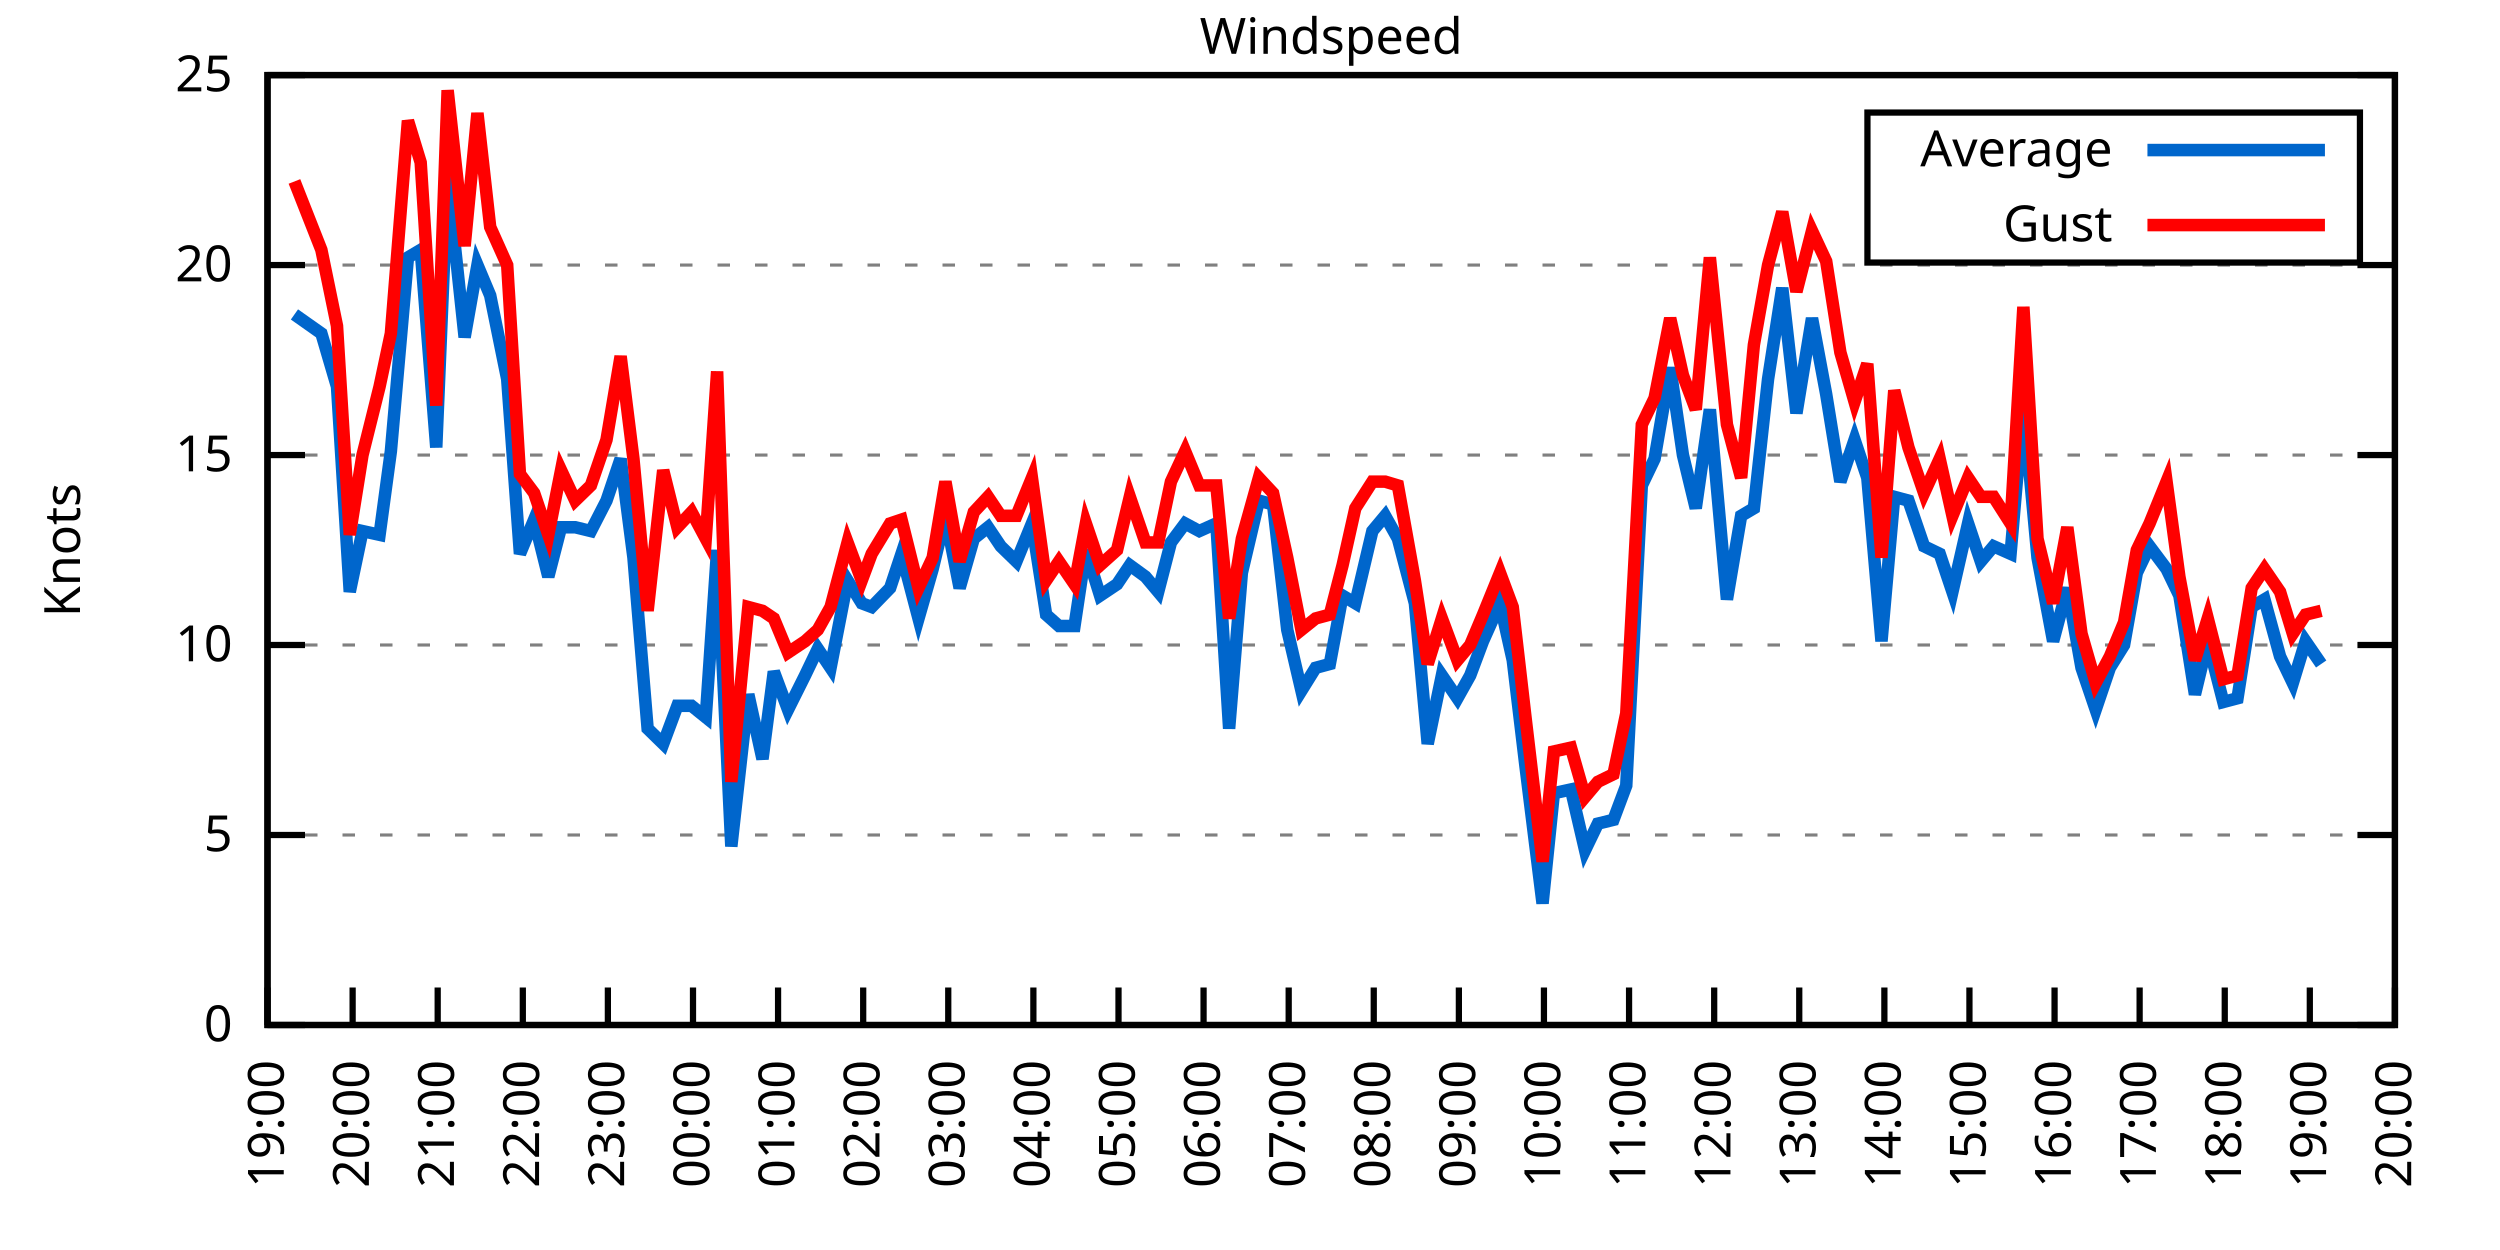
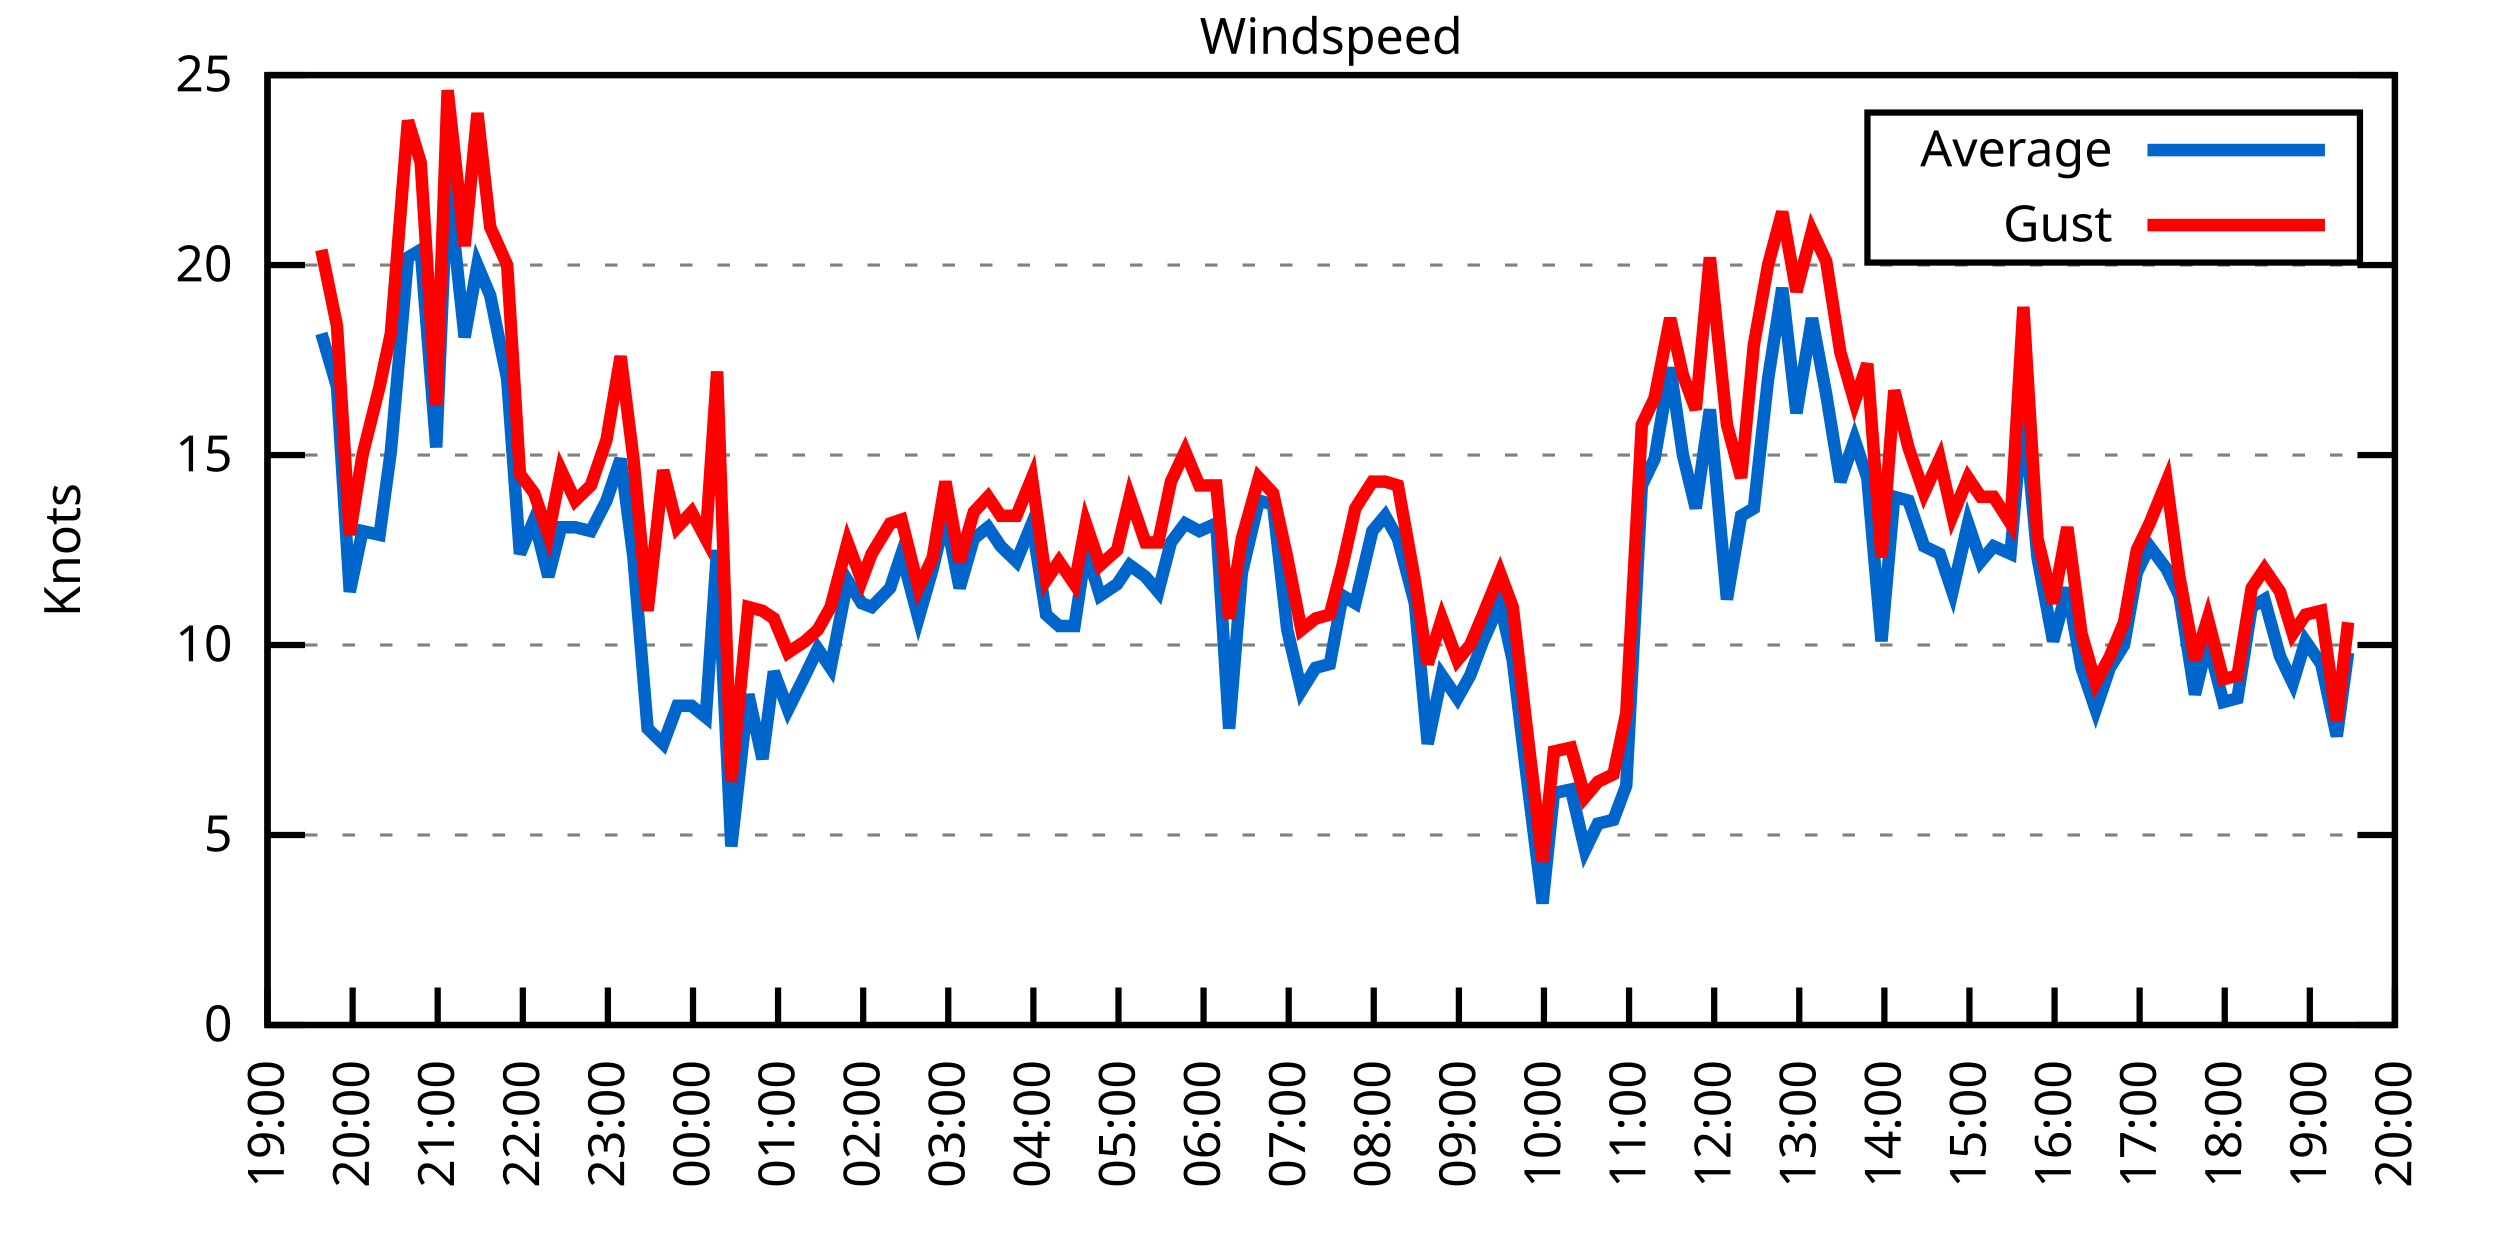
<svg xmlns="http://www.w3.org/2000/svg" xmlns:xlink="http://www.w3.org/1999/xlink" width="400" height="200" viewBox="0 0 400 200">
  <g id="gnuplot_canvas">
    <rect x="0" y="0" width="400" height="200" fill="none" />
    <defs>
      <circle id="gpDot" r="0.5" stroke-width="0.5" stroke="currentColor" />
      <path id="gpPt0" stroke-width="0.333" stroke="currentColor" d="M-1,0 h2 M0,-1 v2" />
      <path id="gpPt1" stroke-width="0.333" stroke="currentColor" d="M-1,-1 L1,1 M1,-1 L-1,1" />
      <path id="gpPt2" stroke-width="0.333" stroke="currentColor" d="M-1,0 L1,0 M0,-1 L0,1 M-1,-1 L1,1 M-1,1 L1,-1" />
      <rect id="gpPt3" stroke-width="0.333" stroke="currentColor" x="-1" y="-1" width="2" height="2" />
      <rect id="gpPt4" stroke-width="0.333" stroke="currentColor" fill="currentColor" x="-1" y="-1" width="2" height="2" />
      <circle id="gpPt5" stroke-width="0.333" stroke="currentColor" cx="0" cy="0" r="1" />
      <use xlink:href="#gpPt5" id="gpPt6" fill="currentColor" stroke="none" />
      <path id="gpPt7" stroke-width="0.333" stroke="currentColor" d="M0,-1.33 L-1.33,0.67 L1.33,0.67 z" />
      <use xlink:href="#gpPt7" id="gpPt8" fill="currentColor" stroke="none" />
      <use xlink:href="#gpPt7" id="gpPt9" stroke="currentColor" transform="rotate(180)" />
      <use xlink:href="#gpPt9" id="gpPt10" fill="currentColor" stroke="none" />
      <use xlink:href="#gpPt3" id="gpPt11" stroke="currentColor" transform="rotate(45)" />
      <use xlink:href="#gpPt11" id="gpPt12" fill="currentColor" stroke="none" />
      <path id="gpPt13" stroke-width="0.333" stroke="currentColor" d="M0,1.330 L1.265,0.411 L0.782,-1.067 L-0.782,-1.076 L-1.265,0.411 z" />
      <use xlink:href="#gpPt13" id="gpPt14" fill="currentColor" stroke="none" />
      <filter id="textbox" filterUnits="objectBoundingBox" x="0" y="0" height="1" width="1">
        <feFlood flood-color="white" flood-opacity="1" result="bgnd" />
        <feComposite in="SourceGraphic" in2="bgnd" operator="atop" />
      </filter>
      <filter id="greybox" filterUnits="objectBoundingBox" x="0" y="0" height="1" width="1">
        <feFlood flood-color="lightgrey" flood-opacity="1" result="grey" />
        <feComposite in="SourceGraphic" in2="grey" operator="atop" />
      </filter>
    </defs>
    <g fill="none" color="white" stroke="currentColor" stroke-width="1.00" stroke-linecap="butt" stroke-linejoin="miter">
</g>
    <g fill="none" color="black" stroke="currentColor" stroke-width="1.00" stroke-linecap="butt" stroke-linejoin="miter">
      <g stroke="none" shape-rendering="crispEdges">
        <polygon fill="rgb(255, 255, 255)" points="42.80,164.00 383.18,164.00 383.18,12.02 42.80,12.02 " />
      </g>
    </g>
    <g fill="none" color="black" stroke="currentColor" stroke-width="1.00" stroke-linecap="butt" stroke-linejoin="miter">
</g>
    <g fill="none" color="black" stroke="black" stroke-width="0.50" stroke-linecap="butt" stroke-linejoin="miter">
</g>
    <g fill="none" color="gray" stroke="currentColor" stroke-width="0.50" stroke-linecap="butt" stroke-linejoin="miter">
      <path stroke="gray" stroke-dasharray="2,4" class="gridline" d="M42.80,164.00 L383.19,164.00  " />
    </g>
    <g fill="none" color="gray" stroke="gray" stroke-width="1.00" stroke-linecap="butt" stroke-linejoin="miter">
</g>
    <g fill="none" color="black" stroke="currentColor" stroke-width="1.00" stroke-linecap="butt" stroke-linejoin="miter">
      <path stroke="black" d="M42.80,164.00 L48.80,164.00 M383.19,164.00 L377.19,164.00  " />
      <g transform="translate(37.20,166.60)" stroke="none" fill="black" font-family="Sans" font-size="8.00" text-anchor="end">
        <text>
          <tspan font-family="Sans"> 0</tspan>
        </text>
      </g>
    </g>
    <g fill="none" color="black" stroke="currentColor" stroke-width="1.00" stroke-linecap="butt" stroke-linejoin="miter">
</g>
    <g fill="none" color="black" stroke="black" stroke-width="0.50" stroke-linecap="butt" stroke-linejoin="miter">
</g>
    <g fill="none" color="gray" stroke="currentColor" stroke-width="0.50" stroke-linecap="butt" stroke-linejoin="miter">
      <path stroke="gray" stroke-dasharray="2,4" class="gridline" d="M42.80,133.60 L383.19,133.60  " />
    </g>
    <g fill="none" color="gray" stroke="gray" stroke-width="1.00" stroke-linecap="butt" stroke-linejoin="miter">
</g>
    <g fill="none" color="black" stroke="currentColor" stroke-width="1.00" stroke-linecap="butt" stroke-linejoin="miter">
      <path stroke="black" d="M42.80,133.60 L48.80,133.60 M383.19,133.60 L377.19,133.60  " />
      <g transform="translate(37.20,136.20)" stroke="none" fill="black" font-family="Sans" font-size="8.00" text-anchor="end">
        <text>
          <tspan font-family="Sans"> 5</tspan>
        </text>
      </g>
    </g>
    <g fill="none" color="black" stroke="currentColor" stroke-width="1.00" stroke-linecap="butt" stroke-linejoin="miter">
</g>
    <g fill="none" color="black" stroke="black" stroke-width="0.50" stroke-linecap="butt" stroke-linejoin="miter">
</g>
    <g fill="none" color="gray" stroke="currentColor" stroke-width="0.50" stroke-linecap="butt" stroke-linejoin="miter">
      <path stroke="gray" stroke-dasharray="2,4" class="gridline" d="M42.80,103.20 L383.19,103.20  " />
    </g>
    <g fill="none" color="gray" stroke="gray" stroke-width="1.00" stroke-linecap="butt" stroke-linejoin="miter">
</g>
    <g fill="none" color="black" stroke="currentColor" stroke-width="1.00" stroke-linecap="butt" stroke-linejoin="miter">
      <path stroke="black" d="M42.80,103.20 L48.80,103.20 M383.19,103.20 L377.19,103.20  " />
      <g transform="translate(37.20,105.80)" stroke="none" fill="black" font-family="Sans" font-size="8.00" text-anchor="end">
        <text>
          <tspan font-family="Sans"> 10</tspan>
        </text>
      </g>
    </g>
    <g fill="none" color="black" stroke="currentColor" stroke-width="1.00" stroke-linecap="butt" stroke-linejoin="miter">
</g>
    <g fill="none" color="black" stroke="black" stroke-width="0.50" stroke-linecap="butt" stroke-linejoin="miter">
</g>
    <g fill="none" color="gray" stroke="currentColor" stroke-width="0.50" stroke-linecap="butt" stroke-linejoin="miter">
      <path stroke="gray" stroke-dasharray="2,4" class="gridline" d="M42.80,72.81 L383.19,72.81  " />
    </g>
    <g fill="none" color="gray" stroke="gray" stroke-width="1.00" stroke-linecap="butt" stroke-linejoin="miter">
</g>
    <g fill="none" color="black" stroke="currentColor" stroke-width="1.00" stroke-linecap="butt" stroke-linejoin="miter">
      <path stroke="black" d="M42.80,72.81 L48.80,72.81 M383.19,72.81 L377.19,72.81  " />
      <g transform="translate(37.20,75.41)" stroke="none" fill="black" font-family="Sans" font-size="8.00" text-anchor="end">
        <text>
          <tspan font-family="Sans"> 15</tspan>
        </text>
      </g>
    </g>
    <g fill="none" color="black" stroke="currentColor" stroke-width="1.00" stroke-linecap="butt" stroke-linejoin="miter">
</g>
    <g fill="none" color="black" stroke="black" stroke-width="0.50" stroke-linecap="butt" stroke-linejoin="miter">
</g>
    <g fill="none" color="gray" stroke="currentColor" stroke-width="0.50" stroke-linecap="butt" stroke-linejoin="miter">
      <path stroke="gray" stroke-dasharray="2,4" class="gridline" d="M42.80,42.41 L383.19,42.41  " />
    </g>
    <g fill="none" color="gray" stroke="gray" stroke-width="1.00" stroke-linecap="butt" stroke-linejoin="miter">
</g>
    <g fill="none" color="black" stroke="currentColor" stroke-width="1.00" stroke-linecap="butt" stroke-linejoin="miter">
      <path stroke="black" d="M42.80,42.41 L48.80,42.41 M383.19,42.41 L377.19,42.41  " />
      <g transform="translate(37.20,45.01)" stroke="none" fill="black" font-family="Sans" font-size="8.00" text-anchor="end">
        <text>
          <tspan font-family="Sans"> 20</tspan>
        </text>
      </g>
    </g>
    <g fill="none" color="black" stroke="currentColor" stroke-width="1.00" stroke-linecap="butt" stroke-linejoin="miter">
</g>
    <g fill="none" color="black" stroke="black" stroke-width="0.50" stroke-linecap="butt" stroke-linejoin="miter">
</g>
    <g fill="none" color="gray" stroke="currentColor" stroke-width="0.50" stroke-linecap="butt" stroke-linejoin="miter">
      <path stroke="gray" stroke-dasharray="2,4" class="gridline" d="M42.80,12.01 L383.19,12.01  " />
    </g>
    <g fill="none" color="gray" stroke="gray" stroke-width="1.00" stroke-linecap="butt" stroke-linejoin="miter">
</g>
    <g fill="none" color="black" stroke="currentColor" stroke-width="1.00" stroke-linecap="butt" stroke-linejoin="miter">
      <path stroke="black" d="M42.80,12.01 L48.80,12.01 M383.19,12.01 L377.19,12.01  " />
      <g transform="translate(37.20,14.61)" stroke="none" fill="black" font-family="Sans" font-size="8.00" text-anchor="end">
        <text>
          <tspan font-family="Sans"> 25</tspan>
        </text>
      </g>
    </g>
    <g fill="none" color="black" stroke="currentColor" stroke-width="1.00" stroke-linecap="butt" stroke-linejoin="miter">
      <path stroke="black" d="M42.80,164.00 L42.80,158.00  " />
      <g transform="translate(45.40,169.60) rotate(270.00)" stroke="none" fill="black" font-family="Sans" font-size="8.00" text-anchor="end">
        <text>
          <tspan font-family="Sans">19:00</tspan>
        </text>
      </g>
    </g>
    <g fill="none" color="black" stroke="currentColor" stroke-width="1.00" stroke-linecap="butt" stroke-linejoin="miter">
      <path stroke="black" d="M56.42,164.00 L56.42,158.00  " />
      <g transform="translate(59.02,169.60) rotate(270.00)" stroke="none" fill="black" font-family="Sans" font-size="8.00" text-anchor="end">
        <text>
          <tspan font-family="Sans">20:00</tspan>
        </text>
      </g>
    </g>
    <g fill="none" color="black" stroke="currentColor" stroke-width="1.00" stroke-linecap="butt" stroke-linejoin="miter">
      <path stroke="black" d="M70.03,164.00 L70.03,158.00  " />
      <g transform="translate(72.63,169.60) rotate(270.00)" stroke="none" fill="black" font-family="Sans" font-size="8.00" text-anchor="end">
        <text>
          <tspan font-family="Sans">21:00</tspan>
        </text>
      </g>
    </g>
    <g fill="none" color="black" stroke="currentColor" stroke-width="1.00" stroke-linecap="butt" stroke-linejoin="miter">
      <path stroke="black" d="M83.65,164.00 L83.65,158.00  " />
      <g transform="translate(86.25,169.60) rotate(270.00)" stroke="none" fill="black" font-family="Sans" font-size="8.00" text-anchor="end">
        <text>
          <tspan font-family="Sans">22:00</tspan>
        </text>
      </g>
    </g>
    <g fill="none" color="black" stroke="currentColor" stroke-width="1.00" stroke-linecap="butt" stroke-linejoin="miter">
      <path stroke="black" d="M97.26,164.00 L97.26,158.00  " />
      <g transform="translate(99.86,169.60) rotate(270.00)" stroke="none" fill="black" font-family="Sans" font-size="8.00" text-anchor="end">
        <text>
          <tspan font-family="Sans">23:00</tspan>
        </text>
      </g>
    </g>
    <g fill="none" color="black" stroke="currentColor" stroke-width="1.00" stroke-linecap="butt" stroke-linejoin="miter">
      <path stroke="black" d="M110.88,164.00 L110.88,158.00  " />
      <g transform="translate(113.48,169.60) rotate(270.00)" stroke="none" fill="black" font-family="Sans" font-size="8.00" text-anchor="end">
        <text>
          <tspan font-family="Sans">00:00</tspan>
        </text>
      </g>
    </g>
    <g fill="none" color="black" stroke="currentColor" stroke-width="1.00" stroke-linecap="butt" stroke-linejoin="miter">
      <path stroke="black" d="M124.49,164.00 L124.49,158.00  " />
      <g transform="translate(127.09,169.60) rotate(270.00)" stroke="none" fill="black" font-family="Sans" font-size="8.00" text-anchor="end">
        <text>
          <tspan font-family="Sans">01:00</tspan>
        </text>
      </g>
    </g>
    <g fill="none" color="black" stroke="currentColor" stroke-width="1.00" stroke-linecap="butt" stroke-linejoin="miter">
      <path stroke="black" d="M138.11,164.00 L138.11,158.00  " />
      <g transform="translate(140.71,169.60) rotate(270.00)" stroke="none" fill="black" font-family="Sans" font-size="8.00" text-anchor="end">
        <text>
          <tspan font-family="Sans">02:00</tspan>
        </text>
      </g>
    </g>
    <g fill="none" color="black" stroke="currentColor" stroke-width="1.00" stroke-linecap="butt" stroke-linejoin="miter">
      <path stroke="black" d="M151.72,164.00 L151.72,158.00  " />
      <g transform="translate(154.32,169.60) rotate(270.00)" stroke="none" fill="black" font-family="Sans" font-size="8.00" text-anchor="end">
        <text>
          <tspan font-family="Sans">03:00</tspan>
        </text>
      </g>
    </g>
    <g fill="none" color="black" stroke="currentColor" stroke-width="1.00" stroke-linecap="butt" stroke-linejoin="miter">
      <path stroke="black" d="M165.34,164.00 L165.34,158.00  " />
      <g transform="translate(167.94,169.60) rotate(270.00)" stroke="none" fill="black" font-family="Sans" font-size="8.00" text-anchor="end">
        <text>
          <tspan font-family="Sans">04:00</tspan>
        </text>
      </g>
    </g>
    <g fill="none" color="black" stroke="currentColor" stroke-width="1.00" stroke-linecap="butt" stroke-linejoin="miter">
      <path stroke="black" d="M178.96,164.00 L178.96,158.00  " />
      <g transform="translate(181.56,169.60) rotate(270.00)" stroke="none" fill="black" font-family="Sans" font-size="8.00" text-anchor="end">
        <text>
          <tspan font-family="Sans">05:00</tspan>
        </text>
      </g>
    </g>
    <g fill="none" color="black" stroke="currentColor" stroke-width="1.00" stroke-linecap="butt" stroke-linejoin="miter">
      <path stroke="black" d="M192.57,164.00 L192.57,158.00  " />
      <g transform="translate(195.17,169.60) rotate(270.00)" stroke="none" fill="black" font-family="Sans" font-size="8.00" text-anchor="end">
        <text>
          <tspan font-family="Sans">06:00</tspan>
        </text>
      </g>
    </g>
    <g fill="none" color="black" stroke="currentColor" stroke-width="1.00" stroke-linecap="butt" stroke-linejoin="miter">
      <path stroke="black" d="M206.19,164.00 L206.19,158.00  " />
      <g transform="translate(208.79,169.60) rotate(270.00)" stroke="none" fill="black" font-family="Sans" font-size="8.00" text-anchor="end">
        <text>
          <tspan font-family="Sans">07:00</tspan>
        </text>
      </g>
    </g>
    <g fill="none" color="black" stroke="currentColor" stroke-width="1.00" stroke-linecap="butt" stroke-linejoin="miter">
      <path stroke="black" d="M219.80,164.00 L219.80,158.00  " />
      <g transform="translate(222.40,169.60) rotate(270.00)" stroke="none" fill="black" font-family="Sans" font-size="8.00" text-anchor="end">
        <text>
          <tspan font-family="Sans">08:00</tspan>
        </text>
      </g>
    </g>
    <g fill="none" color="black" stroke="currentColor" stroke-width="1.00" stroke-linecap="butt" stroke-linejoin="miter">
      <path stroke="black" d="M233.42,164.00 L233.42,158.00  " />
      <g transform="translate(236.02,169.60) rotate(270.00)" stroke="none" fill="black" font-family="Sans" font-size="8.00" text-anchor="end">
        <text>
          <tspan font-family="Sans">09:00</tspan>
        </text>
      </g>
    </g>
    <g fill="none" color="black" stroke="currentColor" stroke-width="1.00" stroke-linecap="butt" stroke-linejoin="miter">
      <path stroke="black" d="M247.03,164.00 L247.03,158.00  " />
      <g transform="translate(249.63,169.60) rotate(270.00)" stroke="none" fill="black" font-family="Sans" font-size="8.00" text-anchor="end">
        <text>
          <tspan font-family="Sans">10:00</tspan>
        </text>
      </g>
    </g>
    <g fill="none" color="black" stroke="currentColor" stroke-width="1.00" stroke-linecap="butt" stroke-linejoin="miter">
      <path stroke="black" d="M260.65,164.00 L260.65,158.00  " />
      <g transform="translate(263.25,169.60) rotate(270.00)" stroke="none" fill="black" font-family="Sans" font-size="8.00" text-anchor="end">
        <text>
          <tspan font-family="Sans">11:00</tspan>
        </text>
      </g>
    </g>
    <g fill="none" color="black" stroke="currentColor" stroke-width="1.00" stroke-linecap="butt" stroke-linejoin="miter">
      <path stroke="black" d="M274.27,164.00 L274.27,158.00  " />
      <g transform="translate(276.87,169.60) rotate(270.00)" stroke="none" fill="black" font-family="Sans" font-size="8.00" text-anchor="end">
        <text>
          <tspan font-family="Sans">12:00</tspan>
        </text>
      </g>
    </g>
    <g fill="none" color="black" stroke="currentColor" stroke-width="1.00" stroke-linecap="butt" stroke-linejoin="miter">
      <path stroke="black" d="M287.88,164.00 L287.88,158.00  " />
      <g transform="translate(290.48,169.60) rotate(270.00)" stroke="none" fill="black" font-family="Sans" font-size="8.00" text-anchor="end">
        <text>
          <tspan font-family="Sans">13:00</tspan>
        </text>
      </g>
    </g>
    <g fill="none" color="black" stroke="currentColor" stroke-width="1.00" stroke-linecap="butt" stroke-linejoin="miter">
      <path stroke="black" d="M301.50,164.00 L301.50,158.00  " />
      <g transform="translate(304.10,169.60) rotate(270.00)" stroke="none" fill="black" font-family="Sans" font-size="8.00" text-anchor="end">
        <text>
          <tspan font-family="Sans">14:00</tspan>
        </text>
      </g>
    </g>
    <g fill="none" color="black" stroke="currentColor" stroke-width="1.00" stroke-linecap="butt" stroke-linejoin="miter">
      <path stroke="black" d="M315.11,164.00 L315.11,158.00  " />
      <g transform="translate(317.71,169.60) rotate(270.00)" stroke="none" fill="black" font-family="Sans" font-size="8.00" text-anchor="end">
        <text>
          <tspan font-family="Sans">15:00</tspan>
        </text>
      </g>
    </g>
    <g fill="none" color="black" stroke="currentColor" stroke-width="1.00" stroke-linecap="butt" stroke-linejoin="miter">
      <path stroke="black" d="M328.73,164.00 L328.73,158.00  " />
      <g transform="translate(331.33,169.60) rotate(270.00)" stroke="none" fill="black" font-family="Sans" font-size="8.00" text-anchor="end">
        <text>
          <tspan font-family="Sans">16:00</tspan>
        </text>
      </g>
    </g>
    <g fill="none" color="black" stroke="currentColor" stroke-width="1.00" stroke-linecap="butt" stroke-linejoin="miter">
      <path stroke="black" d="M342.34,164.00 L342.34,158.00  " />
      <g transform="translate(344.94,169.60) rotate(270.00)" stroke="none" fill="black" font-family="Sans" font-size="8.00" text-anchor="end">
        <text>
          <tspan font-family="Sans">17:00</tspan>
        </text>
      </g>
    </g>
    <g fill="none" color="black" stroke="currentColor" stroke-width="1.00" stroke-linecap="butt" stroke-linejoin="miter">
      <path stroke="black" d="M355.96,164.00 L355.96,158.00  " />
      <g transform="translate(358.56,169.60) rotate(270.00)" stroke="none" fill="black" font-family="Sans" font-size="8.00" text-anchor="end">
        <text>
          <tspan font-family="Sans">18:00</tspan>
        </text>
      </g>
    </g>
    <g fill="none" color="black" stroke="currentColor" stroke-width="1.00" stroke-linecap="butt" stroke-linejoin="miter">
      <path stroke="black" d="M369.57,164.00 L369.57,158.00  " />
      <g transform="translate(372.17,169.60) rotate(270.00)" stroke="none" fill="black" font-family="Sans" font-size="8.00" text-anchor="end">
        <text>
          <tspan font-family="Sans">19:00</tspan>
        </text>
      </g>
    </g>
    <g fill="none" color="black" stroke="currentColor" stroke-width="1.00" stroke-linecap="butt" stroke-linejoin="miter">
      <path stroke="black" d="M383.19,164.00 L383.19,158.00  " />
      <g transform="translate(385.79,169.60) rotate(270.00)" stroke="none" fill="black" font-family="Sans" font-size="8.00" text-anchor="end">
        <text>
          <tspan font-family="Sans">20:00</tspan>
        </text>
      </g>
    </g>
    <g fill="none" color="black" stroke="currentColor" stroke-width="1.00" stroke-linecap="butt" stroke-linejoin="miter">
</g>
    <g fill="none" color="black" stroke="currentColor" stroke-width="1.00" stroke-linecap="butt" stroke-linejoin="miter">
      <path stroke="black" d="M42.80,12.01 L42.80,164.00 L383.19,164.00 L383.19,12.01 L42.80,12.01 Z  " />
    </g>
    <g fill="none" color="black" stroke="currentColor" stroke-width="1.00" stroke-linecap="butt" stroke-linejoin="miter">
</g>
    <g fill="none" color="black" stroke="currentColor" stroke-width="1.00" stroke-linecap="butt" stroke-linejoin="miter">
      <path stroke="black" d="M298.79,42.01 L298.79,18.01 L377.59,18.01 L377.59,42.01 L298.79,42.01 Z  " />
    </g>
    <g id="Windspeed_plot_1">
      <g fill="none" color="white" stroke="black" stroke-width="2.00" stroke-linecap="butt" stroke-linejoin="miter">
</g>
      <g fill="none" color="black" stroke="currentColor" stroke-width="2.00" stroke-linecap="butt" stroke-linejoin="miter">
        <g transform="translate(337.99,26.61)" stroke="none" fill="black" font-family="Sans" font-size="8.00" text-anchor="end">
          <text>
            <tspan font-family="Sans">Average</tspan>
          </text>
        </g>
      </g>
      <g fill="none" color="black" stroke="currentColor" stroke-width="2.00" stroke-linecap="butt" stroke-linejoin="miter">
-         <path stroke="rgb(  0, 102, 204)" d="M343.59,24.01 L371.99,24.01 M47.11,50.31 L51.42,53.35 L53.92,61.86 L55.96,94.69 L58.00,84.97 L60.73,85.57   L62.54,72.20 L65.27,41.19 L67.31,39.98 L69.80,71.59 L71.62,28.42 L74.34,53.96 L76.39,42.41 L78.43,47.27   L81.15,60.65 L83.19,88.61 L85.46,83.14 L87.73,92.26 L89.77,84.36 L92.04,84.36 L94.54,84.97 L97.04,80.10   L99.30,73.41 L101.35,89.22 L103.62,116.58 L106.11,119.01 L108.38,112.93 L110.65,112.93 L112.92,114.76 L114.74,88.00   L117.01,135.43 L119.73,111.11 L122.00,121.44 L123.81,107.46 L126.08,113.54 L128.81,108.07 L130.85,103.81 L132.89,106.85   L135.61,92.87 L137.88,96.52 L139.47,97.12 L142.42,94.08 L144.24,88.61 L146.96,98.95 L149.23,91.04 L151.27,82.53   L153.54,94.08 L155.81,86.18 L158.08,84.36 L160.12,87.40 L162.62,89.83 L165.11,83.75 L167.38,98.34 L169.43,100.16   L171.92,100.16 L173.74,88.00 L176.01,95.30 L178.73,93.48 L180.77,90.44 L183.27,92.26 L185.31,94.69 L187.35,86.79   L189.62,83.75 L191.89,84.97 L194.61,83.75 L196.66,116.58 L198.70,91.65 L201.42,80.10 L203.69,80.71 L205.96,100.77   L208.23,110.50 L210.50,106.85 L212.77,106.24 L214.81,95.30 L216.85,96.52 L219.58,84.97 L221.62,82.53 L223.66,86.18   L226.38,96.52 L228.43,119.01 L230.70,108.07 L233.19,111.72 L235.23,108.07 L237.28,102.60 L240.00,96.52 L242.04,105.64   L244.08,122.66 L246.81,144.55 L248.62,126.91 L251.35,126.31 L253.61,136.03 L255.66,131.78 L258.15,131.17 L260.20,125.70   L262.69,77.67 L264.73,73.41 L267.23,58.82 L269.27,72.81 L271.32,81.32 L273.58,65.51 L276.31,95.91 L278.58,82.53   L280.62,81.32 L282.89,60.65 L285.16,46.06 L287.43,66.12 L289.92,50.92 L292.19,63.08 L294.46,77.06 L296.73,70.37   L298.77,76.45 L301.04,102.60 L303.08,79.49 L305.35,80.10 L307.85,87.40 L310.35,88.61 L312.39,94.69 L314.89,83.75   L316.93,89.83 L318.97,87.40 L321.69,88.61 L323.74,64.90 L326.00,89.22 L328.50,102.60 L330.77,94.08 L333.04,106.85   L335.31,113.54 L337.58,106.85 L339.85,103.20 L341.89,91.65 L343.93,87.40 L346.65,91.04 L348.70,95.30 L351.19,111.11   L353.24,102.60 L355.73,112.32 L358.00,111.72 L360.27,97.12 L362.31,95.91 L364.81,105.03 L366.85,109.28 L368.89,102.60   L371.39,106.24  " />
+         <path stroke="rgb(  0, 102, 204)" d="M343.59,24.01 L371.99,24.01 M51.42,53.35 L53.92,61.86 L55.96,94.69 L58.00,84.97 L60.73,85.57 L62.54,72.20   L65.27,41.19 L67.31,39.98 L69.80,71.59 L71.62,28.42 L74.34,53.96 L76.39,42.41 L78.43,47.27 L81.15,60.65   L83.19,88.61 L85.46,83.14 L87.73,92.26 L89.77,84.36 L92.04,84.36 L94.54,84.97 L97.04,80.10 L99.30,73.41   L101.35,89.22 L103.62,116.58 L106.11,119.01 L108.38,112.93 L110.65,112.93 L112.92,114.76 L114.74,88.00 L117.01,135.43   L119.73,111.11 L122.00,121.44 L123.81,107.46 L126.08,113.54 L128.81,108.07 L130.85,103.81 L132.89,106.85 L135.61,92.87   L137.88,96.52 L139.47,97.12 L142.42,94.08 L144.24,88.61 L146.96,98.95 L149.23,91.04 L151.27,82.53 L153.54,94.08   L155.81,86.18 L158.08,84.36 L160.12,87.40 L162.62,89.83 L165.11,83.75 L167.38,98.34 L169.43,100.16 L171.92,100.16   L173.74,88.00 L176.01,95.30 L178.73,93.48 L180.77,90.44 L183.27,92.26 L185.31,94.69 L187.35,86.79 L189.62,83.75   L191.89,84.97 L194.61,83.75 L196.66,116.58 L198.70,91.65 L201.42,80.10 L203.69,80.71 L205.96,100.77 L208.23,110.50   L210.50,106.85 L212.77,106.24 L214.81,95.30 L216.85,96.52 L219.58,84.97 L221.62,82.53 L223.66,86.18 L226.38,96.52   L228.43,119.01 L230.70,108.07 L233.19,111.72 L235.23,108.07 L237.28,102.60 L240.00,96.52 L242.04,105.64 L244.08,122.66   L246.81,144.55 L248.62,126.91 L251.35,126.31 L253.61,136.03 L255.66,131.78 L258.15,131.17 L260.20,125.70 L262.69,77.67   L264.73,73.41 L267.23,58.82 L269.27,72.81 L271.32,81.32 L273.58,65.51 L276.31,95.91 L278.58,82.53 L280.62,81.32   L282.89,60.65 L285.16,46.06 L287.43,66.12 L289.92,50.92 L292.19,63.08 L294.46,77.06 L296.73,70.37 L298.77,76.45   L301.04,102.60 L303.08,79.49 L305.35,80.10 L307.85,87.40 L310.35,88.61 L312.39,94.69 L314.89,83.75 L316.93,89.83   L318.97,87.40 L321.69,88.61 L323.74,64.90 L326.00,89.22 L328.50,102.60 L330.77,94.08 L333.04,106.85 L335.31,113.54   L337.58,106.85 L339.85,103.20 L341.89,91.65 L343.93,87.40 L346.65,91.04 L348.70,95.30 L351.19,111.11 L353.24,102.60   L355.73,112.32 L358.00,111.72 L360.27,97.12 L362.31,95.91 L364.81,105.03 L366.85,109.28 L368.89,102.60 L371.39,106.24   L373.89,117.80 L375.70,104.42  " />
      </g>
    </g>
    <g id="Windspeed_plot_2">
      <g fill="none" color="black" stroke="currentColor" stroke-width="2.00" stroke-linecap="butt" stroke-linejoin="miter">
        <g transform="translate(337.99,38.61)" stroke="none" fill="black" font-family="Sans" font-size="8.00" text-anchor="end">
          <text>
            <tspan font-family="Sans">Gust</tspan>
          </text>
        </g>
      </g>
      <g fill="none" color="black" stroke="currentColor" stroke-width="2.00" stroke-linecap="butt" stroke-linejoin="miter">
-         <path stroke="rgb(255,   0,   0)" d="M343.59,36.01 L371.99,36.01 M47.11,29.03 L51.42,39.98 L53.92,52.14 L55.96,85.57 L58.00,72.81 L60.73,61.86   L62.54,53.35 L65.27,19.31 L67.31,25.99 L69.80,64.90 L71.62,14.44 L74.34,39.37 L76.39,18.09 L78.43,36.33   L81.15,42.41 L83.19,75.85 L85.46,78.89 L87.73,85.57 L89.77,75.24 L92.04,80.10 L94.54,77.67 L97.04,70.37   L99.30,57.00 L101.35,73.41 L103.62,97.73 L106.11,75.24 L108.38,84.36 L110.65,81.93 L112.92,86.18 L114.74,59.43   L117.01,125.09 L119.73,97.12 L122.00,97.73 L123.81,98.95 L126.08,104.42 L128.81,102.60 L130.85,100.77 L132.89,97.12   L135.61,86.79 L137.88,92.87 L139.47,88.61 L142.42,83.75 L144.24,83.14 L146.96,94.08 L149.23,89.22 L151.27,77.06   L153.54,89.83 L155.81,81.93 L158.08,79.49 L160.12,82.53 L162.62,82.53 L165.11,76.45 L167.38,92.87 L169.43,89.83   L171.92,93.48 L173.74,83.75 L176.01,90.44 L178.73,88.00 L180.77,79.49 L183.27,86.79 L185.31,86.79 L187.35,77.06   L189.62,72.20 L191.89,77.67 L194.61,77.67 L196.66,98.95 L198.70,86.18 L201.42,76.45 L203.69,78.89 L205.96,89.22   L208.23,100.77 L210.50,98.95 L212.77,98.34 L214.81,90.44 L216.85,81.32 L219.58,77.06 L221.62,77.06 L223.66,77.67   L226.38,92.87 L228.43,106.24 L230.70,98.95 L233.19,105.64 L235.23,103.20 L237.28,98.34 L240.00,91.65 L242.04,97.12   L244.08,114.76 L246.81,137.86 L248.62,120.23 L251.35,119.62 L253.61,127.52 L255.66,125.09 L258.15,123.87 L260.20,114.15   L262.69,67.94 L264.73,63.69 L267.23,50.92 L269.27,60.04 L271.32,65.51 L273.58,41.19 L276.31,67.94 L278.58,76.45   L280.62,55.18 L282.89,42.41 L285.16,33.90 L287.43,46.66 L289.92,36.94 L292.19,41.80 L294.46,56.39 L296.73,64.29   L298.77,58.21 L301.04,89.22 L303.08,62.47 L305.35,71.59 L307.85,78.89 L310.35,73.41 L312.39,82.53 L314.89,76.45   L316.93,79.49 L318.97,79.49 L321.69,83.75 L323.74,49.10 L326.00,86.18 L328.50,96.52 L330.77,84.36 L333.04,101.38   L335.31,109.28 L337.58,105.03 L339.85,99.56 L341.89,88.00 L343.93,83.75 L346.65,77.06 L348.70,92.26 L351.19,105.64   L353.24,98.95 L355.73,108.68 L358.00,108.07 L360.27,94.08 L362.31,91.04 L364.81,94.69 L366.85,101.38 L368.89,98.34   L371.39,97.73  " />
+         <path stroke="rgb(255,   0,   0)" d="M343.59,36.01 L371.99,36.01 M51.42,39.98 L53.92,52.14 L55.96,85.57 L58.00,72.81 L60.73,61.86 L62.54,53.35   L65.27,19.31 L67.31,25.99 L69.80,64.90 L71.62,14.44 L74.34,39.37 L76.39,18.09 L78.43,36.33 L81.15,42.41   L83.19,75.85 L85.46,78.89 L87.73,85.57 L89.77,75.24 L92.04,80.10 L94.54,77.67 L97.04,70.37 L99.30,57.00   L101.35,73.41 L103.62,97.73 L106.11,75.24 L108.38,84.36 L110.65,81.93 L112.92,86.18 L114.74,59.43 L117.01,125.09   L119.73,97.12 L122.00,97.73 L123.81,98.95 L126.08,104.42 L128.81,102.60 L130.85,100.77 L132.89,97.12 L135.61,86.79   L137.88,92.87 L139.47,88.61 L142.42,83.75 L144.24,83.14 L146.96,94.08 L149.23,89.22 L151.27,77.06 L153.54,89.83   L155.81,81.93 L158.08,79.49 L160.12,82.53 L162.62,82.53 L165.11,76.45 L167.38,92.87 L169.43,89.83 L171.92,93.48   L173.74,83.75 L176.01,90.44 L178.73,88.00 L180.77,79.49 L183.27,86.79 L185.31,86.79 L187.35,77.06 L189.62,72.20   L191.89,77.67 L194.61,77.67 L196.66,98.95 L198.70,86.18 L201.42,76.45 L203.69,78.89 L205.96,89.22 L208.23,100.77   L210.50,98.95 L212.77,98.34 L214.81,90.44 L216.85,81.32 L219.58,77.06 L221.62,77.06 L223.66,77.67 L226.38,92.87   L228.43,106.24 L230.70,98.95 L233.19,105.64 L235.23,103.20 L237.28,98.34 L240.00,91.65 L242.04,97.12 L244.08,114.76   L246.81,137.86 L248.62,120.23 L251.35,119.62 L253.61,127.52 L255.66,125.09 L258.15,123.87 L260.20,114.15 L262.69,67.94   L264.73,63.69 L267.23,50.92 L269.27,60.04 L271.32,65.51 L273.58,41.19 L276.31,67.94 L278.58,76.45 L280.62,55.18   L282.89,42.41 L285.16,33.90 L287.43,46.66 L289.92,36.94 L292.19,41.80 L294.46,56.39 L296.73,64.29 L298.77,58.21   L301.04,89.22 L303.08,62.47 L305.35,71.59 L307.85,78.89 L310.35,73.41 L312.39,82.53 L314.89,76.45 L316.93,79.49   L318.97,79.49 L321.69,83.75 L323.74,49.10 L326.00,86.18 L328.50,96.52 L330.77,84.36 L333.04,101.38 L335.31,109.28   L337.58,105.03 L339.85,99.56 L341.89,88.00 L343.93,83.75 L346.65,77.06 L348.70,92.26 L351.19,105.64 L353.24,98.95   L355.73,108.68 L358.00,108.07 L360.27,94.08 L362.31,91.04 L364.81,94.69 L366.85,101.38 L368.89,98.34 L371.39,97.73   L373.89,115.36 L375.70,99.56  " />
      </g>
    </g>
    <g fill="none" color="black" stroke="currentColor" stroke-width="2.00" stroke-linecap="butt" stroke-linejoin="miter">
</g>
    <g fill="none" color="black" stroke="black" stroke-width="1.00" stroke-linecap="butt" stroke-linejoin="miter">
</g>
    <g fill="none" color="black" stroke="currentColor" stroke-width="1.00" stroke-linecap="butt" stroke-linejoin="miter">
      <path stroke="black" d="M42.80,12.01 L42.80,164.00 L383.19,164.00 L383.19,12.01 L42.80,12.01 Z  " />
      <g transform="translate(12.80,88.01) rotate(270.00)" stroke="none" fill="black" font-family="Sans" font-size="8.00" text-anchor="middle">
        <text>
          <tspan font-family="Sans">Knots</tspan>
        </text>
      </g>
    </g>
    <g fill="none" color="black" stroke="currentColor" stroke-width="1.00" stroke-linecap="butt" stroke-linejoin="miter">
</g>
    <g fill="none" color="black" stroke="currentColor" stroke-width="1.00" stroke-linecap="butt" stroke-linejoin="miter">
      <g transform="translate(212.99,8.61)" stroke="none" fill="black" font-family="Sans" font-size="8.00" text-anchor="middle">
        <text>
          <tspan font-family="Sans">Windspeed</tspan>
        </text>
      </g>
    </g>
    <g fill="none" color="black" stroke="currentColor" stroke-width="1.00" stroke-linecap="butt" stroke-linejoin="miter">
</g>
  </g>
</svg>
